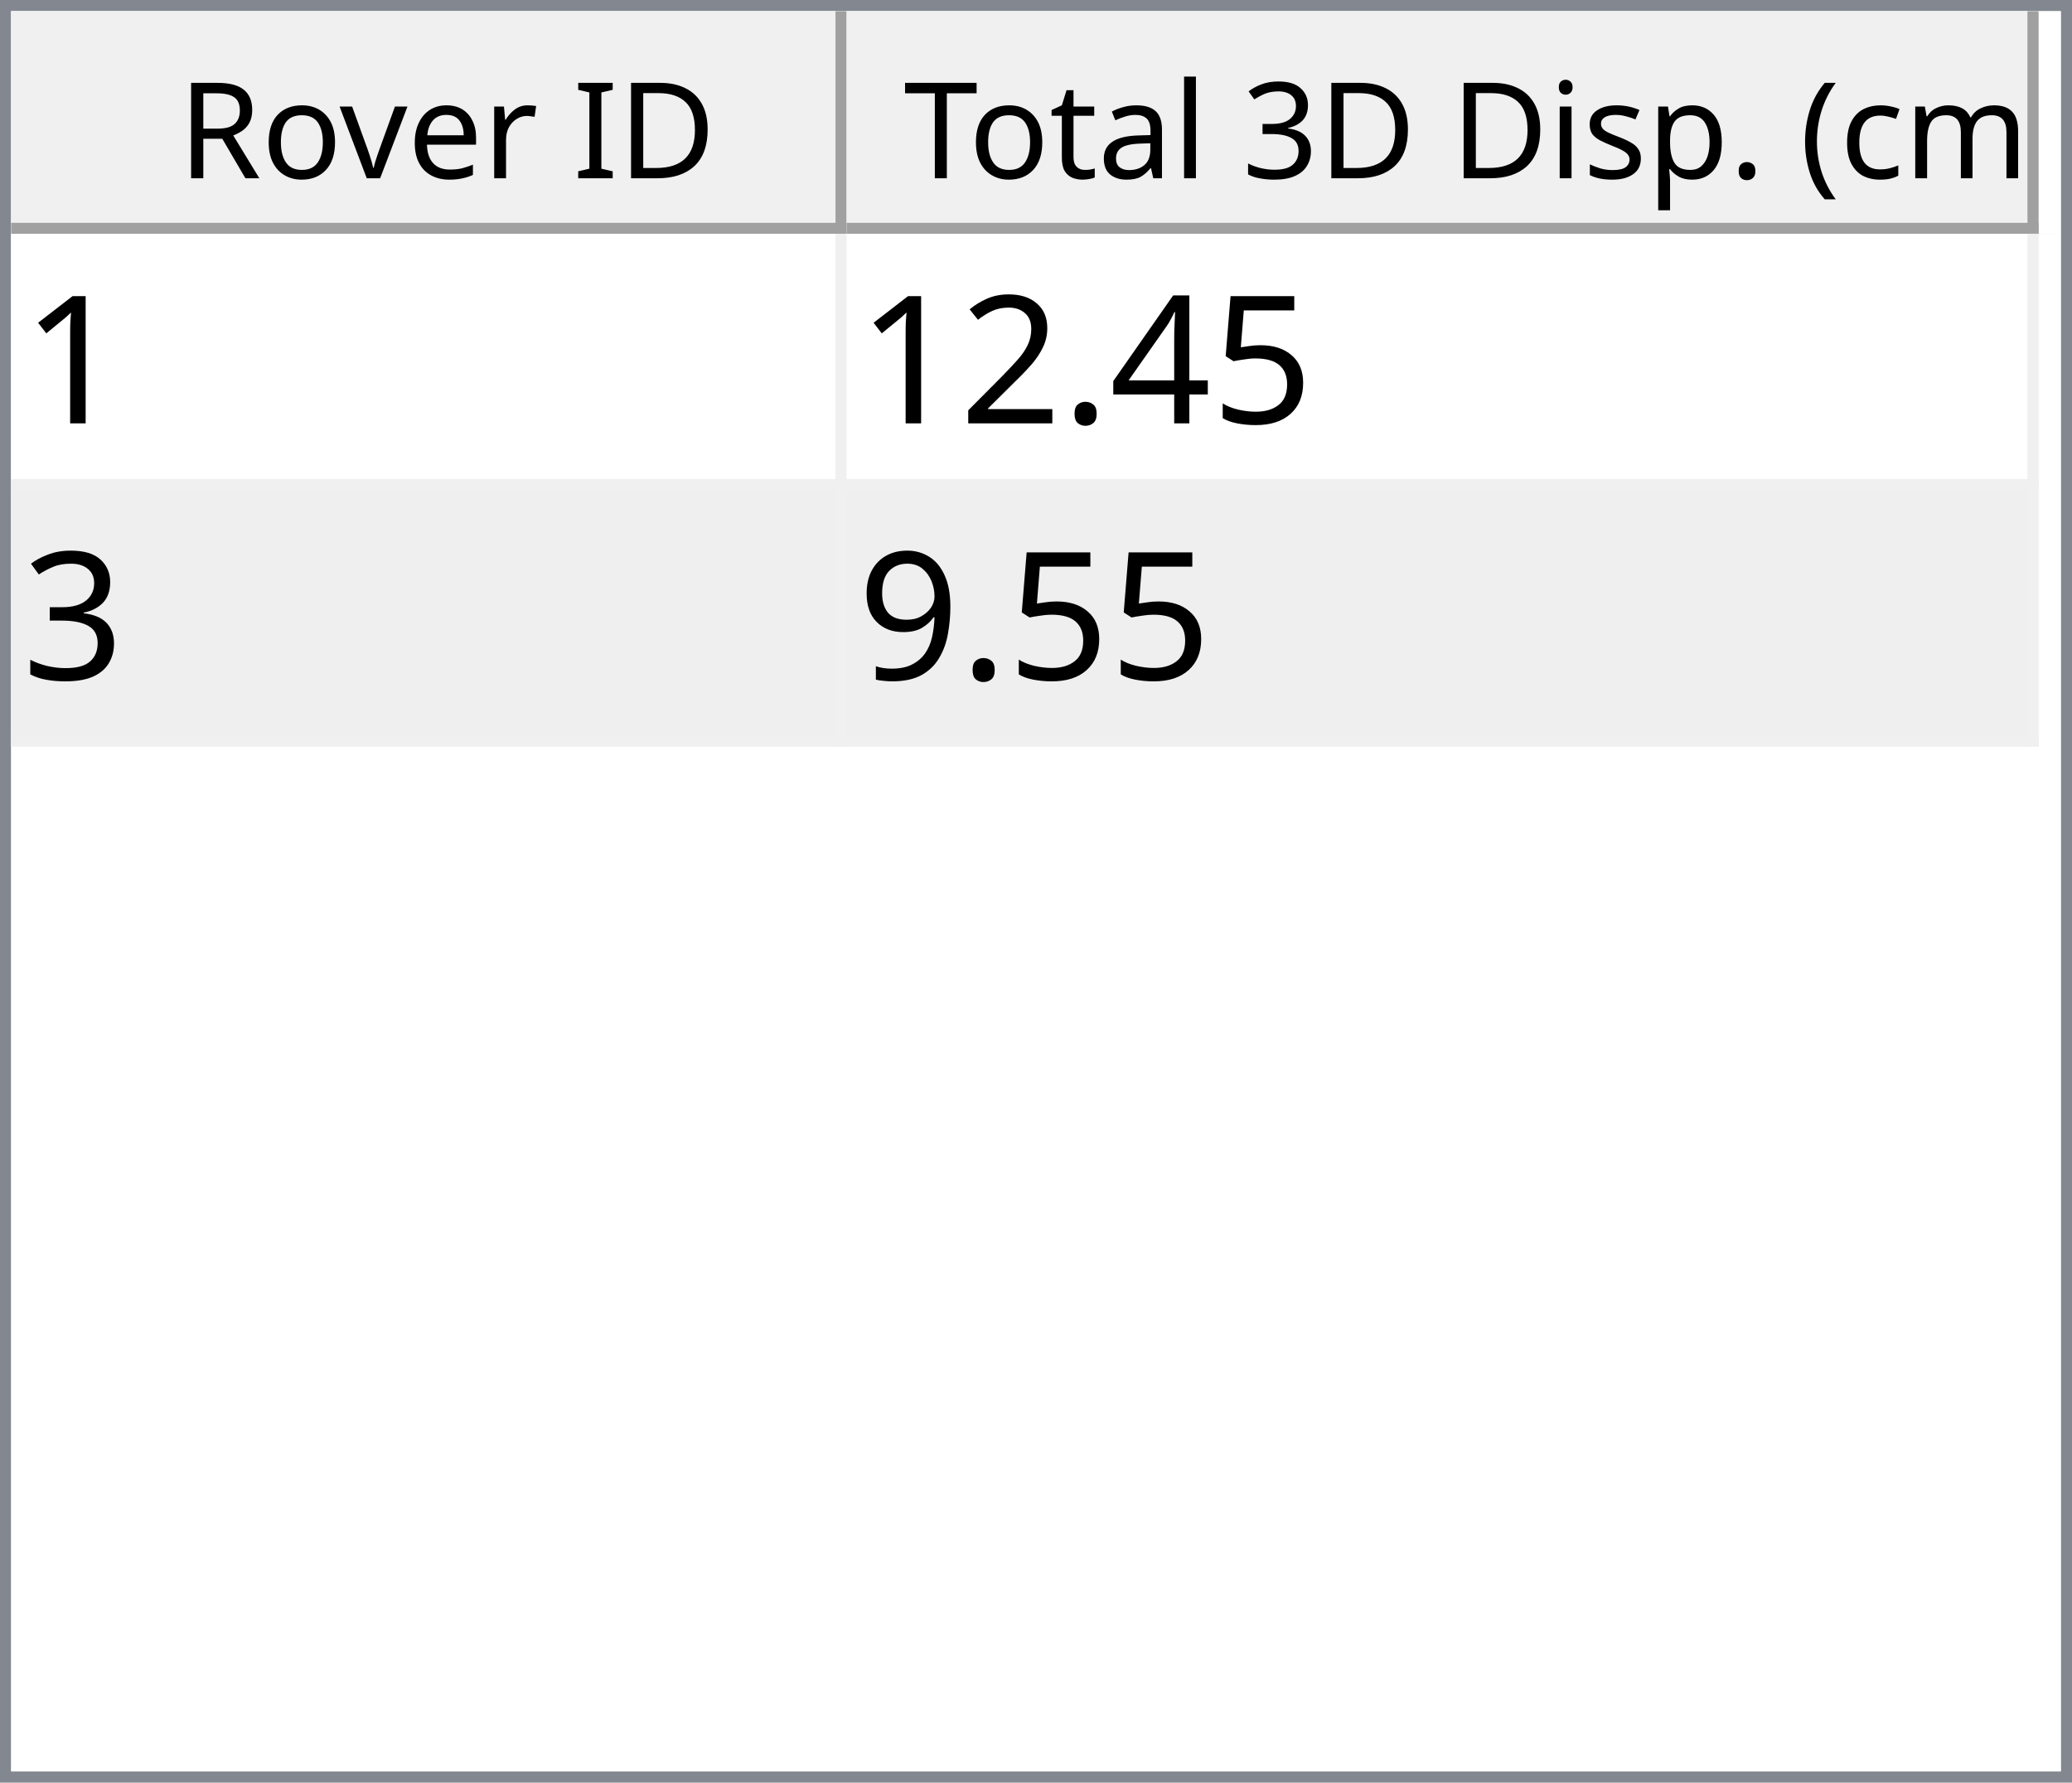
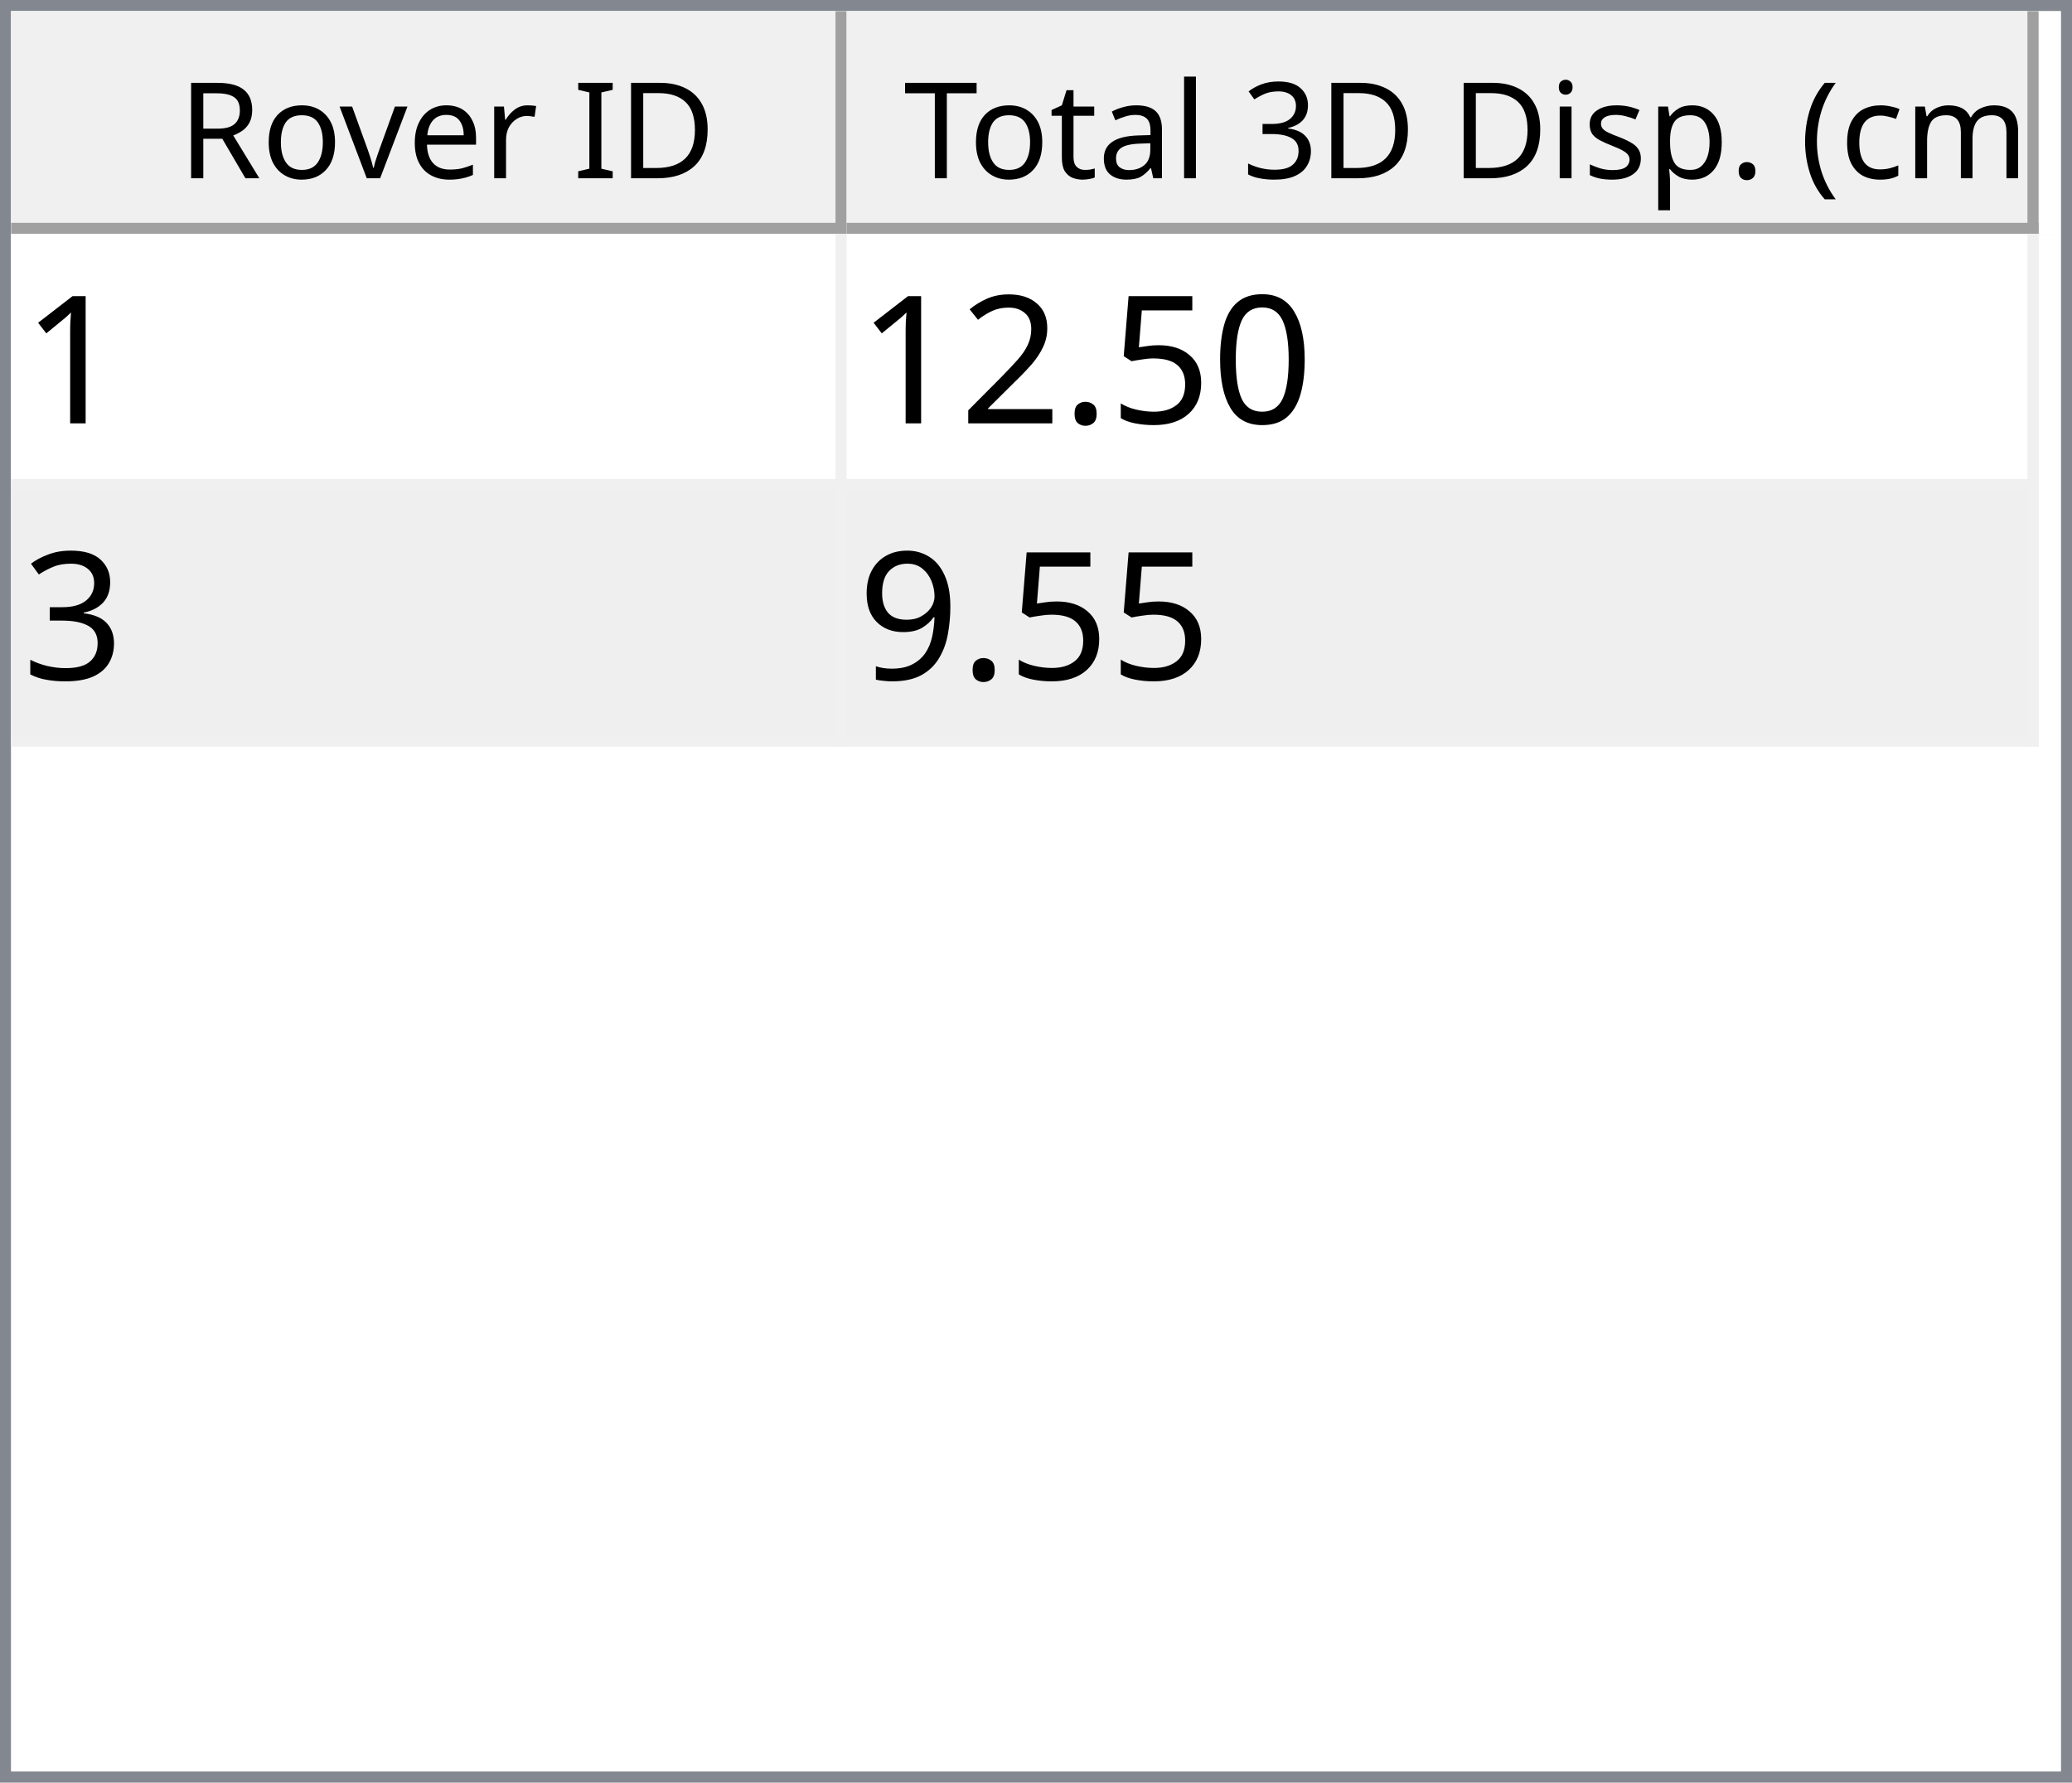
<svg xmlns="http://www.w3.org/2000/svg" style="fill-opacity:1; color-rendering:auto; color-interpolation:auto; text-rendering:auto; stroke:black; stroke-linecap:square; stroke-miterlimit:10; shape-rendering:auto; stroke-opacity:1; fill:black; stroke-dasharray:none; font-weight:normal; stroke-width:1; font-family:'Dialog'; font-style:normal; stroke-linejoin:miter; font-size:12px; stroke-dashoffset:0; image-rendering:auto;" width="186" height="160">
  <defs id="genericDefs" />
  <g>
    <defs id="defs1">
      <clipPath clipPathUnits="userSpaceOnUse" id="clipPath1">
        <path d="M0 0 L186 0 L186 160 L0 160 L0 0 Z" />
      </clipPath>
      <clipPath clipPathUnits="userSpaceOnUse" id="clipPath2">
        <path d="M0 0 L0 160 L186 160 L186 0 Z" />
      </clipPath>
      <clipPath clipPathUnits="userSpaceOnUse" id="clipPath3">
        <path d="M0 0 L0 20 L184 20 L184 0 Z" />
      </clipPath>
      <clipPath clipPathUnits="userSpaceOnUse" id="clipPath4">
        <path d="M0 0 L0 20 L75 20 L75 0 Z" />
      </clipPath>
      <clipPath clipPathUnits="userSpaceOnUse" id="clipPath5">
        <path d="M1 1 L1 19 L74 19 L74 1 Z" />
      </clipPath>
      <clipPath clipPathUnits="userSpaceOnUse" id="clipPath6">
        <path d="M0 0 L0 18 L73 18 L73 0 Z" />
      </clipPath>
      <clipPath clipPathUnits="userSpaceOnUse" id="clipPath7">
        <path d="M-0.5 -0.5 L-0.5 19.5 L74.5 19.5 L74.5 -0.5 Z" />
      </clipPath>
      <clipPath clipPathUnits="userSpaceOnUse" id="clipPath8">
        <path d="M0 0 L0 20 L107 20 L107 0 Z" />
      </clipPath>
      <clipPath clipPathUnits="userSpaceOnUse" id="clipPath9">
        <path d="M1 1 L1 19 L106 19 L106 1 Z" />
      </clipPath>
      <clipPath clipPathUnits="userSpaceOnUse" id="clipPath10">
        <path d="M0 0 L0 18 L105 18 L105 0 Z" />
      </clipPath>
      <clipPath clipPathUnits="userSpaceOnUse" id="clipPath11">
        <path d="M-0.5 -0.5 L-0.5 19.5 L106.5 19.5 L106.5 -0.5 Z" />
      </clipPath>
      <clipPath clipPathUnits="userSpaceOnUse" id="clipPath12">
        <path d="M0 0 L0 138 L184 138 L184 0 Z" />
      </clipPath>
      <clipPath clipPathUnits="userSpaceOnUse" id="clipPath13">
        <path d="M0 0 L0 46 L182 46 L182 0 Z" />
      </clipPath>
      <clipPath clipPathUnits="userSpaceOnUse" id="clipPath14">
        <path d="M-0.5 -0.5 L-0.5 45.5 L181.5 45.5 L181.5 -0.5 Z" />
      </clipPath>
      <clipPath clipPathUnits="userSpaceOnUse" id="clipPath15">
        <path d="M0 0 L0 22 L74 22 L74 0 Z" />
      </clipPath>
      <clipPath clipPathUnits="userSpaceOnUse" id="clipPath16">
        <path d="M0 0 L0 22 L106 22 L106 0 Z" />
      </clipPath>
      <font horiz-adv-x="64.551" id="font1">
        <font-face ascent="107.91" descent="25.098" units-per-em="100" style="font-style:normal; font-family:Segoe UI; font-weight:normal;" />
        <missing-glyph horiz-adv-x="64.551" d="M8.109 0 L8.109 68.266 L56.453 68.266 L56.453 0 L8.109 0 ZM15.328 7.234 L49.219 7.234 L49.219 61.031 L15.328 61.031 L15.328 7.234 Z" />
        <glyph unicode="D" horiz-adv-x="70.117" d="M9.188 0 L9.188 70.016 L28.516 70.016 Q65.531 70.016 65.531 35.891 Q65.531 19.672 55.25 9.836 Q44.969 0 27.734 0 L9.188 0 ZM17.391 62.594 L17.391 7.422 L27.828 7.422 Q41.609 7.422 49.273 14.797 Q56.938 22.172 56.938 35.688 Q56.938 62.594 28.328 62.594 L17.391 62.594 Z" />
        <glyph unicode="I" horiz-adv-x="26.611" d="M17.391 0 L9.188 0 L9.188 70.016 L17.391 70.016 L17.391 0 Z" />
        <glyph unicode=" " horiz-adv-x="27.393" d="" />
        <glyph unicode="r" horiz-adv-x="34.766" d="M34.188 41.891 Q32.078 43.5 28.125 43.5 Q23 43.5 19.555 38.672 Q16.109 33.844 16.109 25.484 L16.109 0 L8.109 0 L8.109 50 L16.109 50 L16.109 39.703 L16.312 39.703 Q18.016 44.969 21.531 47.922 Q25.047 50.875 29.391 50.875 Q32.516 50.875 34.188 50.203 L34.188 41.891 Z" />
        <glyph unicode="e" horiz-adv-x="52.295" d="M48.297 23 L12.984 23 Q13.188 14.656 17.484 10.109 Q21.781 5.562 29.297 5.562 Q37.75 5.562 44.828 11.141 L44.828 3.609 Q38.234 -1.172 27.391 -1.172 Q16.797 -1.172 10.742 5.641 Q4.688 12.453 4.688 24.812 Q4.688 36.469 11.305 43.82 Q17.922 51.172 27.734 51.172 Q37.547 51.172 42.922 44.828 Q48.297 38.484 48.297 27.203 L48.297 23 ZM40.094 29.781 Q40.047 36.719 36.75 40.578 Q33.453 44.438 27.594 44.438 Q21.922 44.438 17.969 40.383 Q14.016 36.328 13.094 29.781 L40.094 29.781 Z" />
        <glyph unicode="v" horiz-adv-x="47.9" d="M47.406 50 L27.484 0 L19.625 0 L0.688 50 L9.469 50 L22.172 13.672 Q23.578 9.672 23.922 6.688 L24.125 6.688 Q24.609 10.453 25.688 13.484 L38.969 50 L47.406 50 Z" />
        <glyph unicode="o" horiz-adv-x="58.594" d="M29 -1.172 Q17.922 -1.172 11.305 5.836 Q4.688 12.844 4.688 24.422 Q4.688 37.016 11.57 44.094 Q18.453 51.172 30.172 51.172 Q41.359 51.172 47.633 44.289 Q53.906 37.406 53.906 25.203 Q53.906 13.234 47.141 6.031 Q40.375 -1.172 29 -1.172 ZM29.594 44.438 Q21.875 44.438 17.383 39.188 Q12.891 33.938 12.891 24.703 Q12.891 15.828 17.43 10.695 Q21.969 5.562 29.594 5.562 Q37.359 5.562 41.531 10.594 Q45.703 15.625 45.703 24.906 Q45.703 34.281 41.531 39.359 Q37.359 44.438 29.594 44.438 Z" />
        <glyph unicode="R" horiz-adv-x="59.814" d="M59.375 0 L49.609 0 L37.891 19.625 Q36.281 22.359 34.766 24.289 Q33.25 26.219 31.664 27.438 Q30.078 28.656 28.25 29.219 Q26.422 29.781 24.125 29.781 L17.391 29.781 L17.391 0 L9.188 0 L9.188 70.016 L30.078 70.016 Q34.672 70.016 38.555 68.867 Q42.438 67.719 45.289 65.375 Q48.141 63.031 49.758 59.547 Q51.375 56.062 51.375 51.375 Q51.375 47.703 50.273 44.656 Q49.172 41.609 47.148 39.211 Q45.125 36.812 42.266 35.133 Q39.406 33.453 35.844 32.516 L35.844 32.328 Q37.594 31.547 38.891 30.547 Q40.188 29.547 41.359 28.18 Q42.531 26.812 43.68 25.078 Q44.828 23.344 46.234 21.047 L59.375 0 ZM17.391 62.594 L17.391 37.203 L28.516 37.203 Q31.594 37.203 34.203 38.133 Q36.812 39.062 38.719 40.797 Q40.625 42.531 41.703 45.047 Q42.781 47.562 42.781 50.688 Q42.781 56.297 39.141 59.445 Q35.5 62.594 28.609 62.594 L17.391 62.594 Z" />
        <glyph unicode=")" horiz-adv-x="30.176" d="M8.297 -15.922 L1.172 -15.922 Q16.406 2.344 16.406 26.812 Q16.406 51.469 1.078 70.016 L8.297 70.016 Q23.531 52.156 23.531 26.703 Q23.531 1.375 8.297 -15.922 Z" />
        <glyph unicode="m" horiz-adv-x="86.133" d="M79.109 0 L71.094 0 L71.094 28.719 Q71.094 37.016 68.531 40.727 Q65.969 44.438 59.906 44.438 Q54.781 44.438 51.195 39.75 Q47.609 35.062 47.609 28.516 L47.609 0 L39.594 0 L39.594 29.688 Q39.594 44.438 28.219 44.438 Q22.953 44.438 19.531 40.016 Q16.109 35.594 16.109 28.516 L16.109 0 L8.109 0 L8.109 50 L16.109 50 L16.109 42.094 L16.312 42.094 Q21.625 51.172 31.844 51.172 Q36.969 51.172 40.773 48.312 Q44.578 45.453 46 40.828 Q51.562 51.172 62.594 51.172 Q79.109 51.172 79.109 30.812 L79.109 0 Z" />
        <glyph unicode="c" horiz-adv-x="46.191" d="M42.188 2.297 Q36.422 -1.172 28.516 -1.172 Q17.828 -1.172 11.258 5.789 Q4.688 12.75 4.688 23.828 Q4.688 36.188 11.766 43.68 Q18.844 51.172 30.672 51.172 Q37.25 51.172 42.281 48.734 L42.281 40.531 Q36.719 44.438 30.375 44.438 Q22.703 44.438 17.797 38.945 Q12.891 33.453 12.891 24.516 Q12.891 15.719 17.508 10.641 Q22.125 5.562 29.891 5.562 Q36.422 5.562 42.188 9.906 L42.188 2.297 Z" />
        <glyph unicode="(" horiz-adv-x="30.176" d="M29.109 -15.922 L21.969 -15.922 Q6.844 1.375 6.844 26.703 Q6.844 52.156 21.969 70.016 L29.203 70.016 Q13.875 51.469 13.875 26.812 Q13.875 2.344 29.109 -15.922 Z" />
        <glyph unicode="." horiz-adv-x="21.68" d="M10.891 -1.078 Q8.641 -1.078 7.055 0.539 Q5.469 2.156 5.469 4.391 Q5.469 6.641 7.055 8.273 Q8.641 9.906 10.891 9.906 Q13.188 9.906 14.797 8.273 Q16.406 6.641 16.406 4.391 Q16.406 2.156 14.797 0.539 Q13.188 -1.078 10.891 -1.078 Z" />
        <glyph unicode="p" horiz-adv-x="58.789" d="M16.312 7.234 L16.109 7.234 L16.109 -23 L8.109 -23 L8.109 50 L16.109 50 L16.109 41.219 L16.312 41.219 Q22.219 51.172 33.594 51.172 Q43.266 51.172 48.688 44.461 Q54.109 37.75 54.109 26.469 Q54.109 13.922 48 6.375 Q41.891 -1.172 31.297 -1.172 Q21.578 -1.172 16.312 7.234 ZM16.109 27.391 L16.109 20.406 Q16.109 14.203 20.141 9.883 Q24.172 5.562 30.375 5.562 Q37.641 5.562 41.773 11.133 Q45.906 16.703 45.906 26.609 Q45.906 34.969 42.047 39.703 Q38.188 44.438 31.594 44.438 Q24.609 44.438 20.359 39.578 Q16.109 34.719 16.109 27.391 Z" />
        <glyph unicode="s" horiz-adv-x="42.432" d="M5.078 1.812 L5.078 10.406 Q11.625 5.562 19.484 5.562 Q30.031 5.562 30.031 12.594 Q30.031 14.594 29.125 15.992 Q28.219 17.391 26.68 18.461 Q25.141 19.531 23.07 20.383 Q21 21.234 18.609 22.172 Q15.281 23.484 12.766 24.828 Q10.25 26.172 8.57 27.859 Q6.891 29.547 6.031 31.695 Q5.172 33.844 5.172 36.719 Q5.172 40.234 6.789 42.945 Q8.406 45.656 11.086 47.484 Q13.766 49.312 17.211 50.242 Q20.656 51.172 24.312 51.172 Q30.812 51.172 35.938 48.922 L35.938 40.828 Q30.422 44.438 23.25 44.438 Q21 44.438 19.195 43.922 Q17.391 43.406 16.094 42.477 Q14.797 41.547 14.086 40.258 Q13.375 38.969 13.375 37.406 Q13.375 35.453 14.086 34.133 Q14.797 32.812 16.164 31.789 Q17.531 30.766 19.484 29.938 Q21.438 29.109 23.922 28.125 Q27.25 26.859 29.883 25.516 Q32.516 24.172 34.375 22.484 Q36.234 20.797 37.234 18.602 Q38.234 16.406 38.234 13.375 Q38.234 9.672 36.602 6.938 Q34.969 4.203 32.234 2.398 Q29.5 0.594 25.93 -0.289 Q22.359 -1.172 18.453 -1.172 Q10.75 -1.172 5.078 1.812 Z" />
        <glyph unicode="i" horiz-adv-x="24.219" d="M12.203 62.703 Q10.062 62.703 8.547 64.164 Q7.031 65.625 7.031 67.875 Q7.031 70.125 8.547 71.609 Q10.062 73.094 12.203 73.094 Q14.406 73.094 15.945 71.609 Q17.484 70.125 17.484 67.875 Q17.484 65.719 15.945 64.211 Q14.406 62.703 12.203 62.703 ZM16.109 0 L8.109 0 L8.109 50 L16.109 50 L16.109 0 Z" />
        <glyph unicode="3" horiz-adv-x="53.906" d="M46.531 19.828 Q46.531 15.094 44.75 11.211 Q42.969 7.328 39.719 4.57 Q36.469 1.812 31.93 0.297 Q27.391 -1.219 21.922 -1.219 Q11.922 -1.219 6 2.594 L6 11.188 Q13.094 5.609 22.219 5.609 Q25.875 5.609 28.828 6.539 Q31.781 7.469 33.906 9.227 Q36.031 10.984 37.18 13.477 Q38.328 15.969 38.328 19.094 Q38.328 32.812 18.797 32.812 L12.984 32.812 L12.984 39.594 L18.5 39.594 Q35.797 39.594 35.797 52.484 Q35.797 64.406 22.609 64.406 Q15.188 64.406 8.688 59.422 L8.688 67.188 Q15.375 71.188 24.609 71.188 Q29 71.188 32.57 69.969 Q36.141 68.75 38.68 66.555 Q41.219 64.359 42.609 61.281 Q44 58.203 44 54.5 Q44 40.672 30.031 36.719 L30.031 36.531 Q33.594 36.141 36.625 34.797 Q39.656 33.453 41.852 31.305 Q44.047 29.156 45.289 26.25 Q46.531 23.344 46.531 19.828 Z" />
        <glyph unicode="l" horiz-adv-x="24.219" d="M16.109 0 L8.109 0 L8.109 74.031 L16.109 74.031 L16.109 0 Z" />
        <glyph unicode="a" horiz-adv-x="50.879" d="M43.891 0 L35.891 0 L35.891 7.812 L35.688 7.812 Q30.469 -1.172 20.312 -1.172 Q12.844 -1.172 8.617 2.781 Q4.391 6.734 4.391 13.281 Q4.391 27.297 20.906 29.594 L35.891 31.688 Q35.891 44.438 25.594 44.438 Q16.547 44.438 9.281 38.281 L9.281 46.484 Q16.656 51.172 26.266 51.172 Q43.891 51.172 43.891 32.516 L43.891 0 ZM35.891 25.297 L23.828 23.641 Q18.266 22.859 15.43 20.875 Q12.594 18.891 12.594 13.875 Q12.594 10.203 15.211 7.883 Q17.828 5.562 22.172 5.562 Q28.125 5.562 32.008 9.742 Q35.891 13.922 35.891 20.312 L35.891 25.297 Z" />
        <glyph unicode="t" horiz-adv-x="33.887" d="M31.297 0.484 Q28.469 -1.078 23.828 -1.078 Q10.688 -1.078 10.688 13.578 L10.688 43.172 L2.094 43.172 L2.094 50 L10.688 50 L10.688 62.203 L18.703 64.797 L18.703 50 L31.297 50 L31.297 43.172 L18.703 43.172 L18.703 14.984 Q18.703 9.969 20.414 7.82 Q22.125 5.672 26.078 5.672 Q29.109 5.672 31.297 7.328 L31.297 0.484 Z" />
        <glyph unicode="T" horiz-adv-x="52.393" d="M50.594 62.594 L30.375 62.594 L30.375 0 L22.172 0 L22.172 62.594 L2 62.594 L2 70.016 L50.594 70.016 L50.594 62.594 Z" />
      </font>
      <font horiz-adv-x="75.0" id="font2">
        <font-face ascent="100.537" descent="21.973" units-per-em="100" style="font-style:normal; font-family:sans-serif; font-weight:normal;" />
        <missing-glyph horiz-adv-x="75.0" d="M12.5 0 L12.5 62.5 L62.5 62.5 L62.5 0 L12.5 0 ZM14.062 1.562 L60.938 1.562 L60.938 60.938 L14.062 60.938 L14.062 1.562 Z" />
        <glyph unicode="1" horiz-adv-x="55.615" d="M37.25 0 L28.469 0 L28.469 56 Q25.297 52.984 20.141 49.953 Q14.984 46.922 10.891 45.406 L10.891 53.906 Q18.266 57.375 23.781 62.305 Q29.297 67.234 31.594 71.875 L37.25 71.875 L37.25 0 Z" />
+         <glyph unicode="0" horiz-adv-x="55.615" d="M4.156 35.297 Q4.156 48 6.766 55.742 Q9.375 63.484 14.523 67.68 Q19.672 71.875 27.484 71.875 Q33.25 71.875 37.594 69.555 Q41.938 67.234 44.773 62.867 Q47.609 58.5 49.219 52.227 Q50.828 45.953 50.828 35.297 Q50.828 22.703 48.242 14.969 Q45.656 7.234 40.508 3.008 Q35.359 -1.219 27.484 -1.219 Q17.141 -1.219 11.234 6.203 Q4.156 15.141 4.156 35.297 ZM13.188 35.297 Q13.188 17.672 17.312 11.836 Q21.438 6 27.484 6 Q33.547 6 37.672 11.859 Q41.797 17.719 41.797 35.297 Q41.797 52.984 37.672 58.789 Q33.547 64.594 27.391 64.594 Q21.344 64.594 17.719 59.469 Q13.188 52.938 13.188 35.297 Z" />
        <glyph unicode="5" horiz-adv-x="55.615" d="M4.156 18.75 L13.375 19.531 Q14.406 12.797 18.141 9.398 Q21.875 6 27.156 6 Q33.5 6 37.891 10.789 Q42.281 15.578 42.281 23.484 Q42.281 31 38.062 35.352 Q33.844 39.703 27 39.703 Q22.75 39.703 19.336 37.773 Q15.922 35.844 13.969 32.766 L5.719 33.844 L12.641 70.609 L48.25 70.609 L48.25 62.203 L19.672 62.203 L15.828 42.969 Q22.266 47.469 29.344 47.469 Q38.719 47.469 45.164 40.969 Q51.609 34.469 51.609 24.266 Q51.609 14.547 45.953 7.469 Q39.062 -1.219 27.156 -1.219 Q17.391 -1.219 11.211 4.25 Q5.031 9.719 4.156 18.75 Z" />
-         <glyph unicode="4" horiz-adv-x="55.615" d="M32.328 0 L32.328 17.141 L1.266 17.141 L1.266 25.203 L33.938 71.578 L41.109 71.578 L41.109 25.203 L50.781 25.203 L50.781 17.141 L41.109 17.141 L41.109 0 L32.328 0 ZM32.328 25.203 L32.328 57.469 L9.906 25.203 L32.328 25.203 Z" />
        <glyph unicode="." horiz-adv-x="27.783" d="M9.078 0 L9.078 10.016 L19.094 10.016 L19.094 0 L9.078 0 Z" />
        <glyph unicode="2" horiz-adv-x="55.615" d="M50.344 8.453 L50.344 0 L3.031 0 Q2.938 3.172 4.047 6.109 Q5.859 10.938 9.836 15.625 Q13.812 20.312 21.344 26.469 Q33.016 36.031 37.117 41.625 Q41.219 47.219 41.219 52.203 Q41.219 57.422 37.477 61.008 Q33.734 64.594 27.734 64.594 Q21.391 64.594 17.578 60.789 Q13.766 56.984 13.719 50.25 L4.688 51.172 Q5.609 61.281 11.664 66.578 Q17.719 71.875 27.938 71.875 Q38.234 71.875 44.242 66.164 Q50.25 60.453 50.25 52 Q50.25 47.703 48.492 43.555 Q46.734 39.406 42.656 34.812 Q38.578 30.219 29.109 22.219 Q21.188 15.578 18.945 13.211 Q16.703 10.844 15.234 8.453 L50.344 8.453 Z" />
        <glyph unicode="3" horiz-adv-x="55.615" d="M4.203 18.891 L12.984 20.062 Q14.5 12.594 18.141 9.297 Q21.781 6 27 6 Q33.203 6 37.477 10.297 Q41.75 14.594 41.75 20.953 Q41.75 27 37.797 30.93 Q33.844 34.859 27.734 34.859 Q25.25 34.859 21.531 33.891 L22.516 41.609 Q23.391 41.5 23.922 41.5 Q29.547 41.5 34.039 44.43 Q38.531 47.359 38.531 53.469 Q38.531 58.297 35.258 61.477 Q31.984 64.656 26.812 64.656 Q21.688 64.656 18.266 61.43 Q14.844 58.203 13.875 51.766 L5.078 53.328 Q6.688 62.156 12.398 67.016 Q18.109 71.875 26.609 71.875 Q32.469 71.875 37.398 69.359 Q42.328 66.844 44.945 62.5 Q47.562 58.156 47.562 53.266 Q47.562 48.641 45.07 44.828 Q42.578 41.016 37.703 38.766 Q44.047 37.312 47.562 32.695 Q51.078 28.078 51.078 21.141 Q51.078 11.766 44.242 5.25 Q37.406 -1.266 26.953 -1.266 Q17.531 -1.266 11.305 4.352 Q5.078 9.969 4.203 18.891 Z" />
        <glyph unicode="9" horiz-adv-x="55.615" d="M5.469 16.547 L13.922 17.328 Q14.984 11.375 18.016 8.688 Q21.047 6 25.781 6 Q29.828 6 32.883 7.859 Q35.938 9.719 37.891 12.82 Q39.844 15.922 41.164 21.195 Q42.484 26.469 42.484 31.938 Q42.484 32.516 42.438 33.688 Q39.797 29.5 35.234 26.883 Q30.672 24.266 25.344 24.266 Q16.453 24.266 10.305 30.711 Q4.156 37.156 4.156 47.703 Q4.156 58.594 10.578 65.234 Q17 71.875 26.656 71.875 Q33.641 71.875 39.43 68.117 Q45.219 64.359 48.219 57.398 Q51.219 50.438 51.219 37.25 Q51.219 23.531 48.242 15.406 Q45.266 7.281 39.383 3.031 Q33.5 -1.219 25.594 -1.219 Q17.188 -1.219 11.867 3.445 Q6.547 8.109 5.469 16.547 ZM41.453 48.141 Q41.453 55.719 37.43 60.156 Q33.406 64.594 27.734 64.594 Q21.875 64.594 17.531 59.812 Q13.188 55.031 13.188 47.406 Q13.188 40.578 17.312 36.305 Q21.438 32.031 27.484 32.031 Q33.594 32.031 37.523 36.305 Q41.453 40.578 41.453 48.141 Z" />
      </font>
    </defs>
    <g style="fill:white; stroke:white;">
      <rect x="0" y="0" width="186" style="clip-path:url(#clipPath1); stroke:none;" height="160" />
    </g>
    <g style="fill:white; text-rendering:optimizeSpeed; color-rendering:optimizeSpeed; image-rendering:optimizeSpeed; shape-rendering:crispEdges; stroke:white; color-interpolation:sRGB;">
      <rect x="0" width="186" height="160" y="0" style="stroke:none;" />
      <path style="stroke:none;" d="M0 160 L186 160 L186 0 L0 0 Z" />
    </g>
    <g style="fill:rgb(240,240,240); font-family:'Segoe UI'; stroke:rgb(240,240,240);">
      <rect x="0" y="0" width="186" style="clip-path:url(#clipPath2); stroke:none;" height="160" />
    </g>
    <g style="fill:rgb(130,135,144); font-family:'Segoe UI'; stroke:rgb(130,135,144);">
      <path d="M0 0 L186 0 L186 160 L0 160 L0 0 ZM1 1 L185 1 L185 159 L1 159 L1 1 Z" style="fill-rule:evenodd; clip-path:url(#clipPath2); stroke:none;" />
    </g>
    <g style="fill:white; font-family:'Segoe UI'; stroke:white;" transform="translate(1,1)">
      <rect x="0" y="0" width="184" style="clip-path:url(#clipPath3); stroke:none;" height="20" />
    </g>
    <g style="fill:rgb(240,240,240); font-family:'Segoe UI'; stroke:rgb(240,240,240);" transform="translate(1,1)">
      <rect x="0" y="0" width="75" style="clip-path:url(#clipPath4); stroke:none;" height="20" />
    </g>
    <g style="font-family:'Segoe UI';" transform="translate(2,2)">
      <text x="14" xml:space="preserve" y="14" style="clip-path:url(#clipPath6); stroke:none;">Rover ID</text>
    </g>
    <g style="fill:rgb(160,160,160); font-family:'Segoe UI'; stroke:rgb(160,160,160); stroke-linejoin:bevel;" transform="translate(1.5,1.5)">
      <line x1="74" x2="74" y1="0" style="fill:none; clip-path:url(#clipPath7);" y2="19" />
    </g>
    <g style="fill:rgb(160,160,160); font-family:'Segoe UI'; stroke:rgb(160,160,160); stroke-linejoin:bevel;" transform="matrix(1,0,0,1,1,1) translate(0.5,0.5)">
      <line x1="0" x2="74" y1="19" style="fill:none; clip-path:url(#clipPath7);" y2="19" />
    </g>
    <g style="fill:rgb(240,240,240); font-family:'Segoe UI'; stroke:rgb(240,240,240);" transform="translate(76,1)">
      <rect x="0" y="0" width="107" style="clip-path:url(#clipPath8); stroke:none;" height="20" />
    </g>
    <g style="font-family:'Segoe UI';" transform="translate(77,2)">
      <text x="1" xml:space="preserve" y="14" style="clip-path:url(#clipPath10); stroke:none;"> Total 3D Disp. (cm)</text>
    </g>
    <g style="fill:rgb(160,160,160); font-family:'Segoe UI'; stroke:rgb(160,160,160); stroke-linejoin:bevel;" transform="translate(76.5,1.5)">
      <line x1="106" x2="106" y1="0" style="fill:none; clip-path:url(#clipPath11);" y2="19" />
    </g>
    <g style="fill:rgb(160,160,160); font-family:'Segoe UI'; stroke:rgb(160,160,160); stroke-linejoin:bevel;" transform="matrix(1,0,0,1,76,1) translate(0.5,0.5)">
      <line x1="0" x2="106" y1="19" style="fill:none; clip-path:url(#clipPath11);" y2="19" />
    </g>
    <g style="fill:white; font-family:'Segoe UI'; stroke:white;" transform="translate(1,21)">
      <rect x="0" y="0" width="184" style="clip-path:url(#clipPath12); stroke:none;" height="138" />
    </g>
    <g style="fill:rgb(240,240,240); font-size:16px; font-family:sans-serif; stroke:rgb(240,240,240);" transform="translate(1,21)">
      <rect x="0" y="0" width="182" style="clip-path:url(#clipPath13); stroke:none;" height="46" />
      <line transform="translate(0.5,0.5)" x1="0" x2="181" y1="22" style="clip-path:url(#clipPath14); fill:none; stroke-linejoin:bevel;" y2="22" />
    </g>
    <g transform="matrix(1,0,0,1,1,21) translate(0.5,0.5)" style="fill:rgb(240,240,240); font-size:16px; font-family:sans-serif; stroke:rgb(240,240,240); stroke-linejoin:bevel;">
      <line x1="0" x2="181" y1="45" style="fill:none; clip-path:url(#clipPath14);" y2="45" />
    </g>
    <g transform="matrix(1,0,0,1,1,21) translate(0.5,0.5)" style="fill:rgb(240,240,240); font-size:16px; font-family:sans-serif; stroke:rgb(240,240,240); stroke-linejoin:bevel;">
      <line x1="74" x2="74" y1="0" style="fill:none; clip-path:url(#clipPath14);" y2="45" />
    </g>
    <g transform="matrix(1,0,0,1,1,21) translate(0.5,0.5)" style="fill:rgb(240,240,240); font-size:16px; font-family:sans-serif; stroke:rgb(240,240,240); stroke-linejoin:bevel;">
      <line x1="181" x2="181" y1="0" style="fill:none; clip-path:url(#clipPath14);" y2="45" />
    </g>
    <g style="fill:white; font-size:16px; font-family:sans-serif; stroke:white;" transform="matrix(1,0,0,1,1,21)">
      <rect x="0" y="0" width="74" style="clip-path:url(#clipPath15); stroke:none;" height="22" />
      <text x="1" y="17" style="fill:black; clip-path:url(#clipPath15); stroke:none;" xml:space="preserve">1</text>
    </g>
    <g style="fill:white; font-size:16px; font-family:sans-serif; stroke:white;" transform="matrix(1,0,0,1,1,21) translate(75,0)">
      <rect x="0" y="0" width="106" style="clip-path:url(#clipPath16); stroke:none;" height="22" />
-       <text x="1" y="17" style="fill:black; clip-path:url(#clipPath16); stroke:none;" xml:space="preserve">12.45</text>
+       <text x="1" y="17" style="fill:black; clip-path:url(#clipPath16); stroke:none;" xml:space="preserve">12.50</text>
    </g>
    <g style="fill:rgb(239,239,239); font-size:16px; font-family:sans-serif; stroke:rgb(239,239,239);" transform="matrix(1,0,0,1,1,21) translate(0,23)">
      <rect x="0" y="0" width="74" style="clip-path:url(#clipPath15); stroke:none;" height="22" />
      <text x="1" y="17" style="fill:black; clip-path:url(#clipPath15); stroke:none;" xml:space="preserve">3</text>
    </g>
    <g style="fill:rgb(239,239,239); font-size:16px; font-family:sans-serif; stroke:rgb(239,239,239);" transform="matrix(1,0,0,1,1,21) translate(75,23)">
      <rect x="0" y="0" width="106" style="clip-path:url(#clipPath16); stroke:none;" height="22" />
      <text x="1" y="17" style="fill:black; clip-path:url(#clipPath16); stroke:none;" xml:space="preserve">9.55</text>
    </g>
  </g>
</svg>
